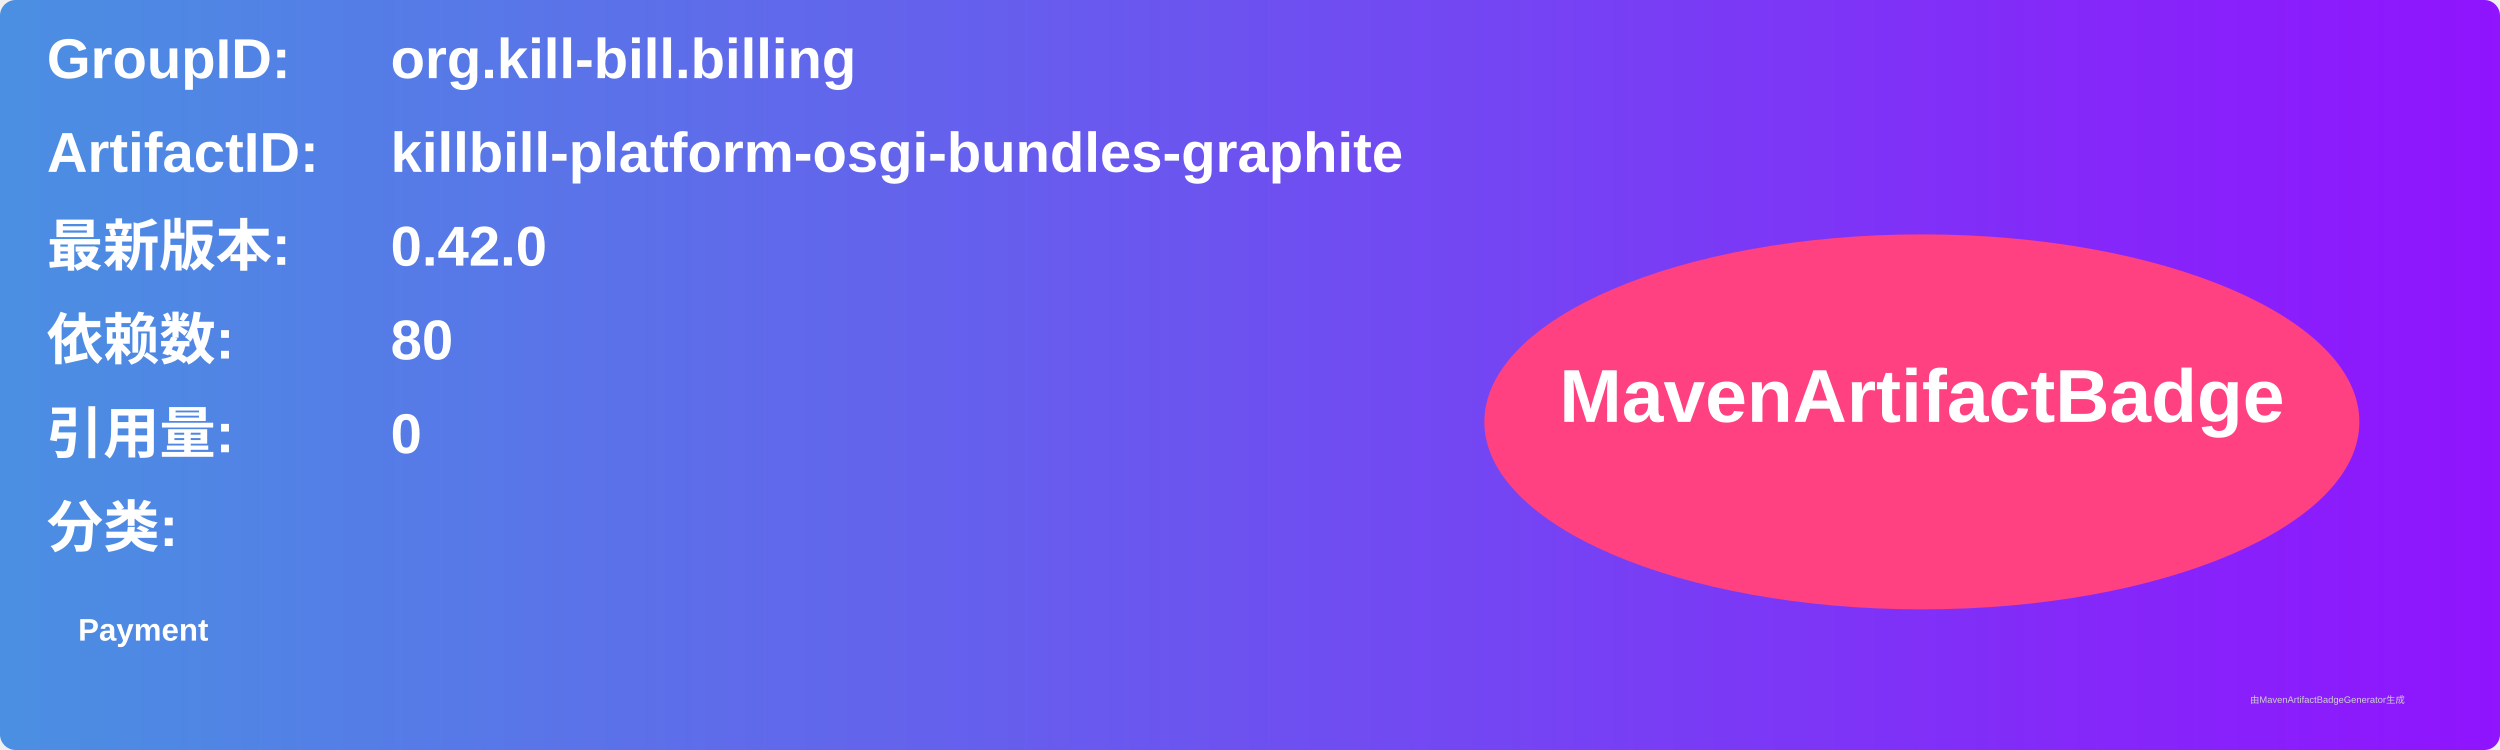
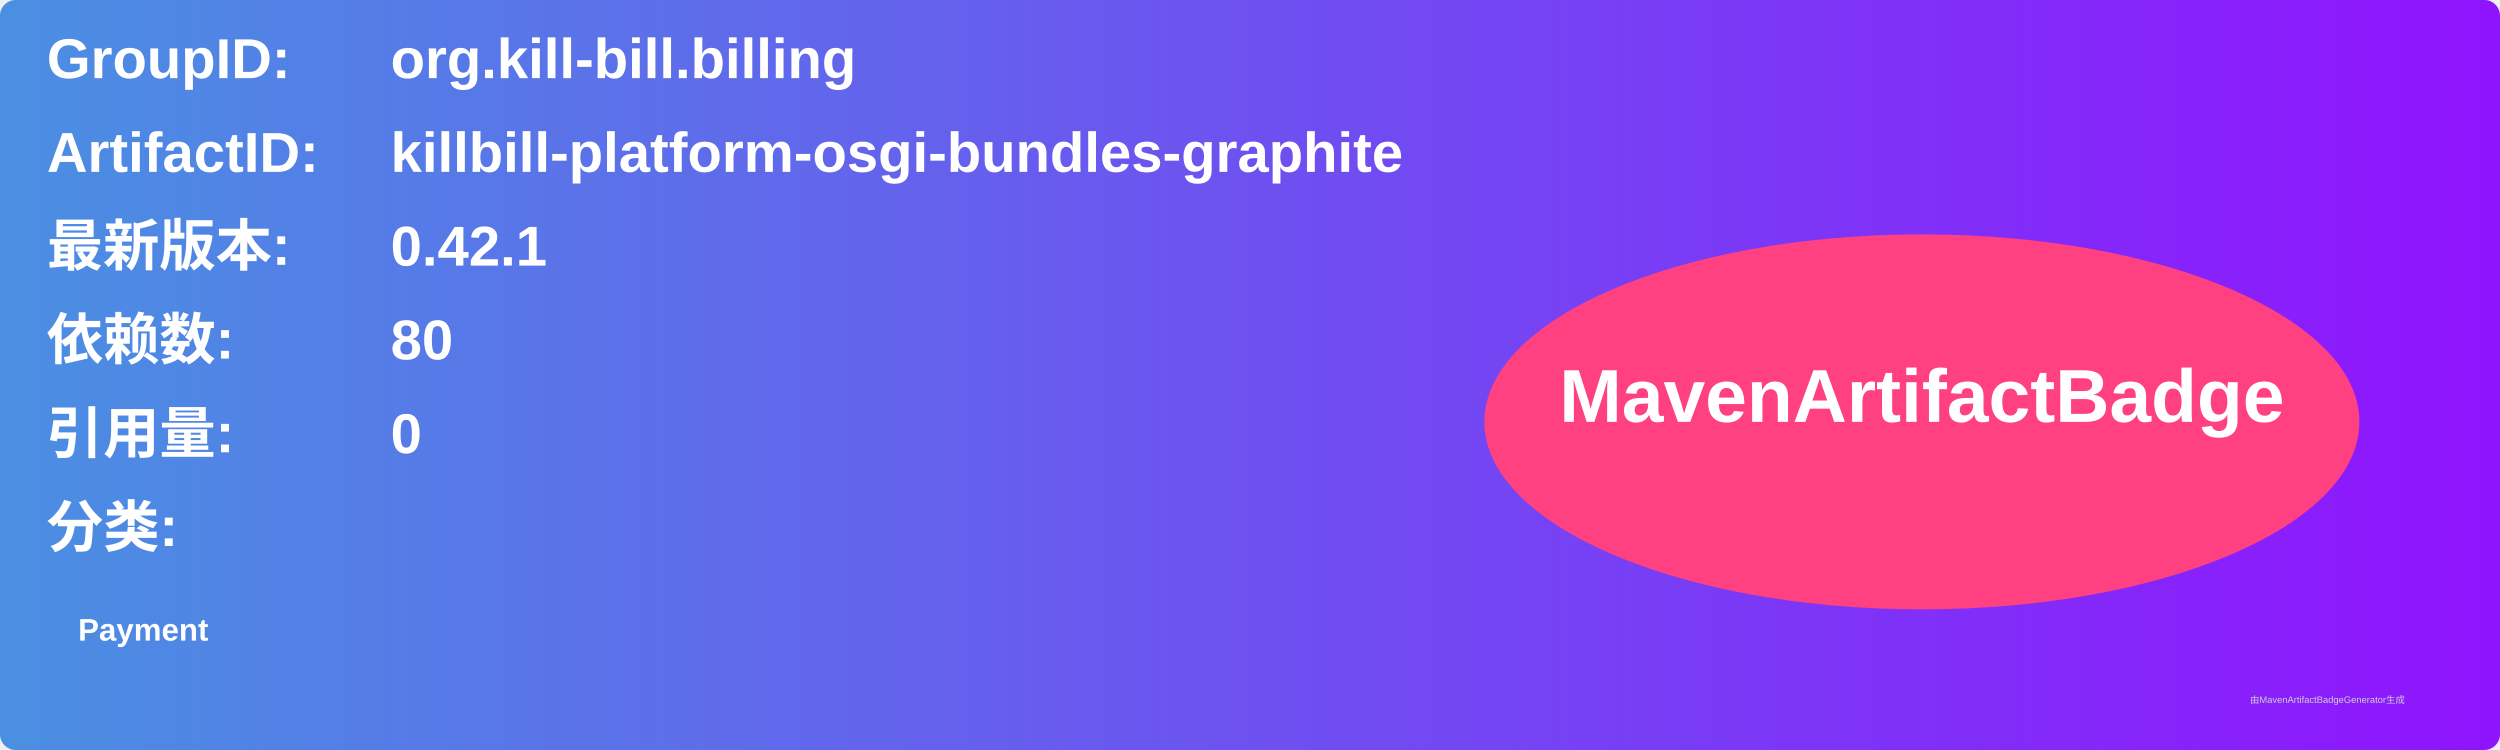
<svg xmlns="http://www.w3.org/2000/svg" width="800" height="240" viewBox="0 0 800 240">
  <linearGradient id="grad" x1="0%" y1="0%" x2="100%" y2="0%">
    <stop offset="0%" stop-color="#4a90e2" />
    <stop offset="100%" stop-color="#9013fe" />
  </linearGradient>
  <rect width="100%" height="100%" rx="5" ry="5" fill="url(#grad)" />
  <g transform="translate(15, 15)">
    <text x="0" y="10" font-family="Arial" font-size="18" fill="white" font-weight="bold" width="260">GroupID:</text>
    <text x="110" y="10" font-family="Arial" font-size="18" fill="white" font-weight="bold" width="460">org.kill-bill.billing</text>
    <text x="0" y="40" font-family="Arial" font-size="18" fill="white" font-weight="bold" width="260">ArtifactID:</text>
    <text x="110" y="40" font-family="Arial" font-size="18" fill="white" font-weight="bold" width="460">killbill-platform-osgi-bundles-graphite</text>
    <text x="0" y="70" font-family="Arial" font-size="18" fill="white" font-weight="bold">最新版本:</text>
    <text x="110" y="70" font-family="Arial" font-size="18" fill="white" font-weight="bold">
-       <tspan font-weight="bold">0.42.0</tspan>
+       <tspan font-weight="bold">0.42.1</tspan>
    </text>
    <text x="0" y="100" font-family="Arial" font-size="18" fill="white" font-weight="bold">依赖数: </text>
    <text x="110" y="100" font-family="Arial" font-size="18" fill="white">
      <tspan font-weight="bold">80</tspan>
    </text>
    <text x="0" y="130" font-family="Arial" font-size="18" fill="white" font-weight="bold">引用量: </text>
    <text x="110" y="130" font-family="Arial" font-size="18" fill="white">
      <tspan font-weight="bold">0</tspan>
    </text>
    <text x="0" y="160" font-family="Arial" font-size="18" fill="white" font-weight="bold">分类:</text>
    <text x="10" y="190" font-family="Arial" font-size="10" fill="white">
      <tspan font-weight="bold">Payment</tspan>
    </text>
    <ellipse cx="600" cy="120" rx="140" ry="60" fill="#ff4081" />
    <text x="600" y="120" text-anchor="middle" font-family="Arial" font-size="24" fill="white" font-weight="bold">MavenArtifactBadge</text>
  </g>
  <text x="720" y="225" font-family="Arial" font-size="3" fill="#d0d0d0">由MavenArtifactBadgeGenerator生成</text>
</svg>
